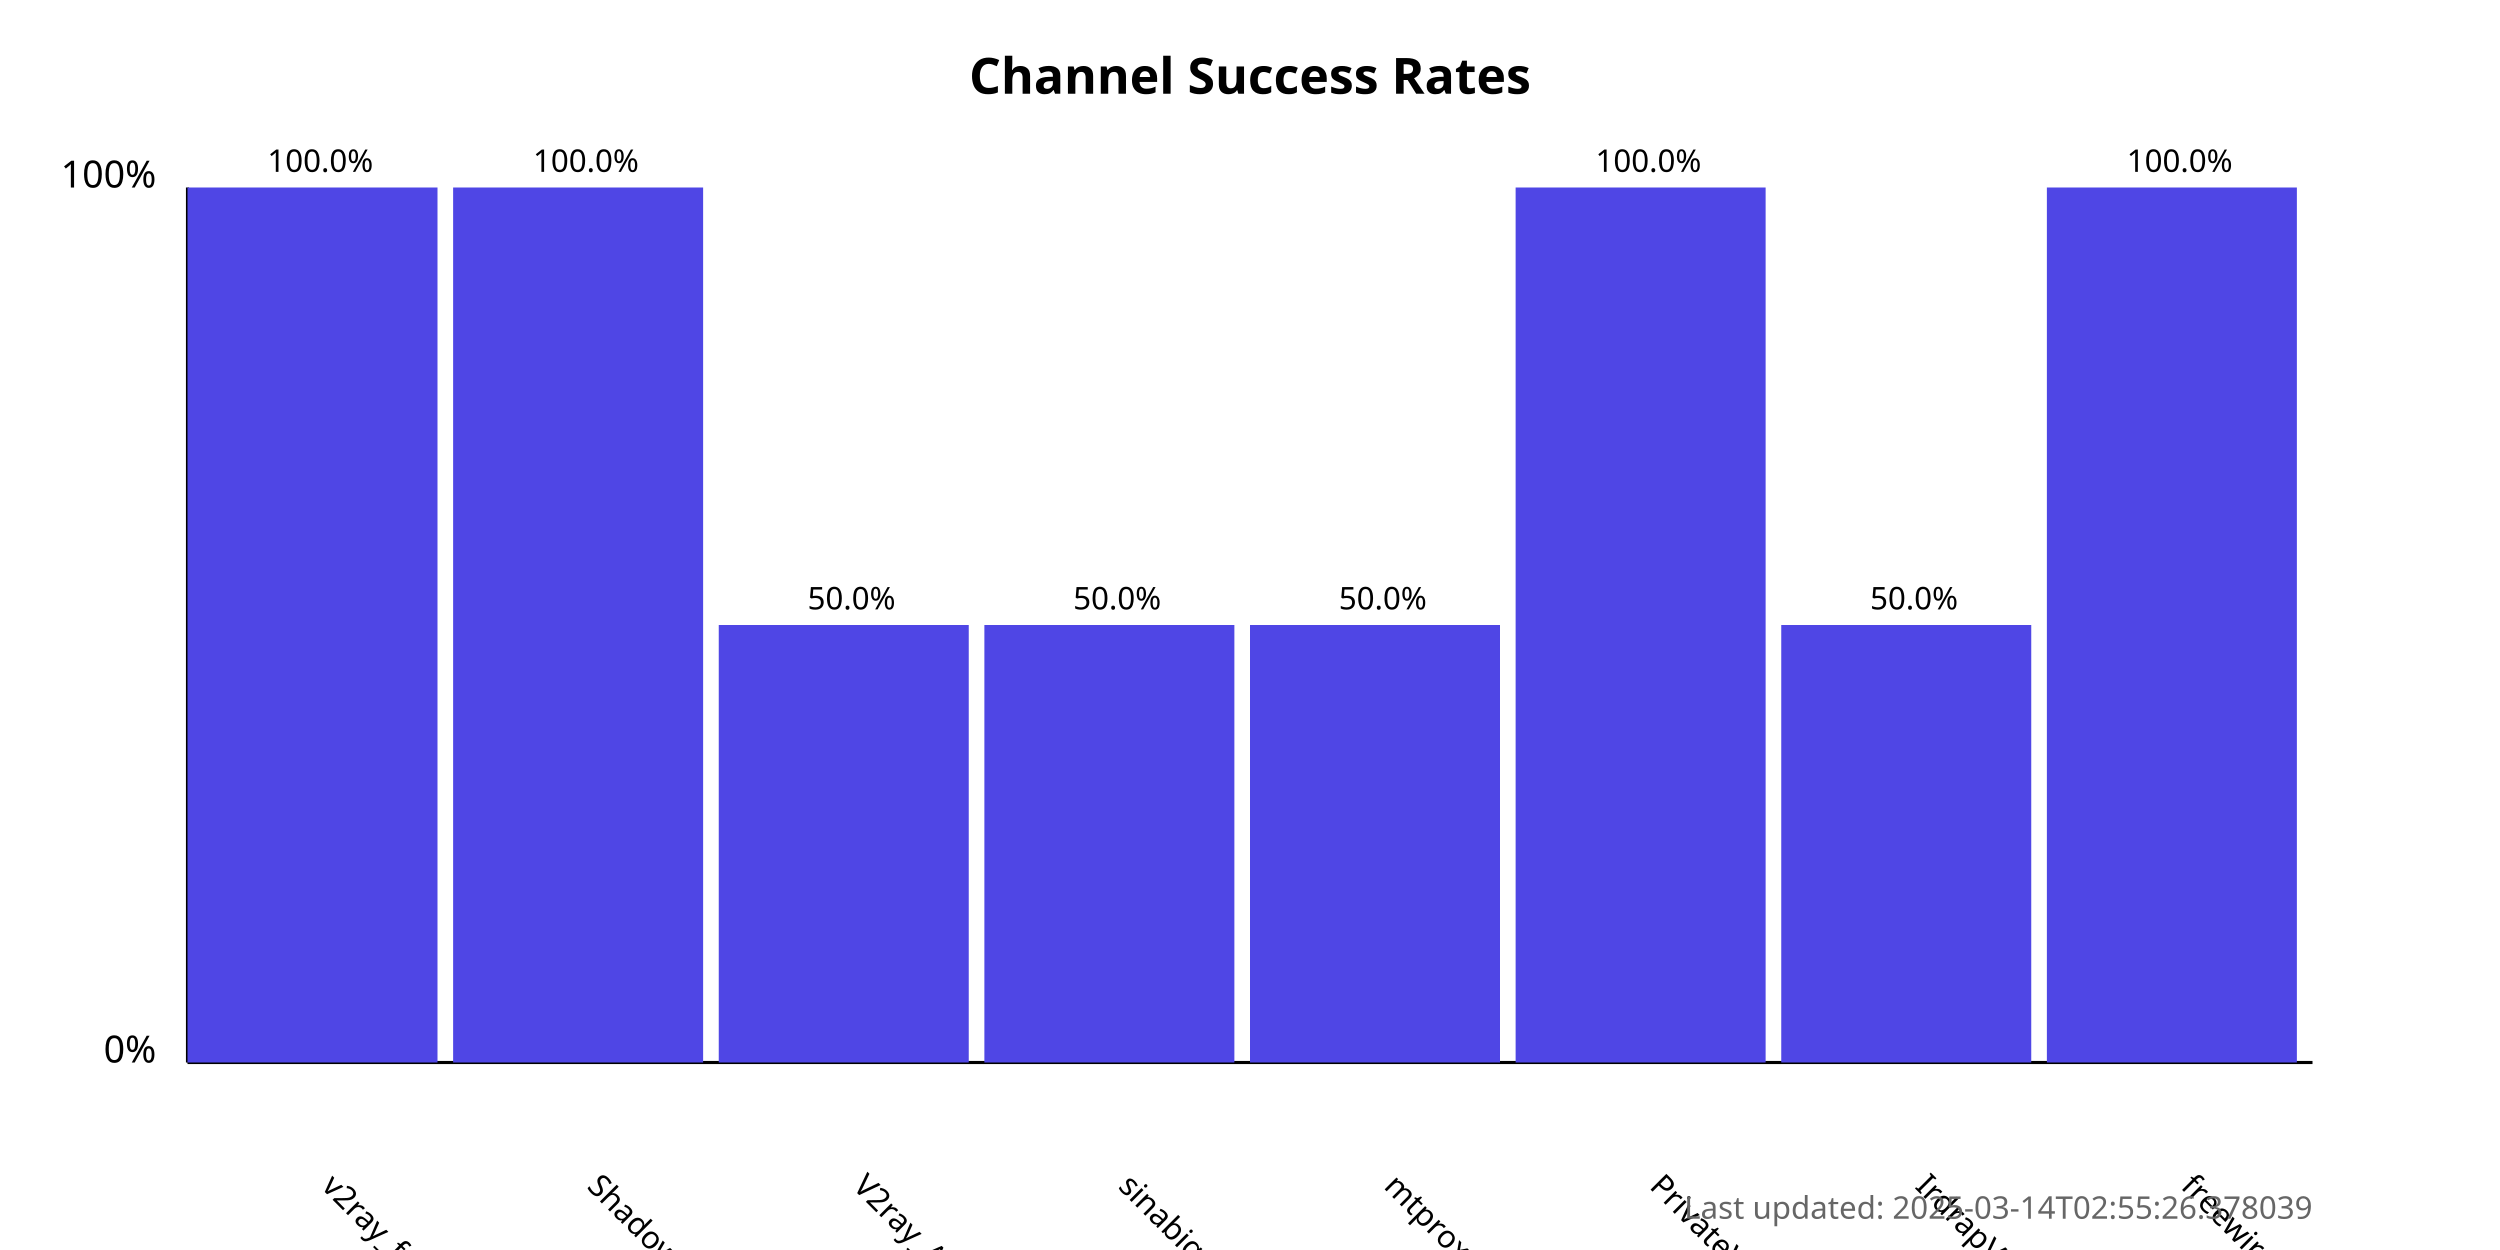
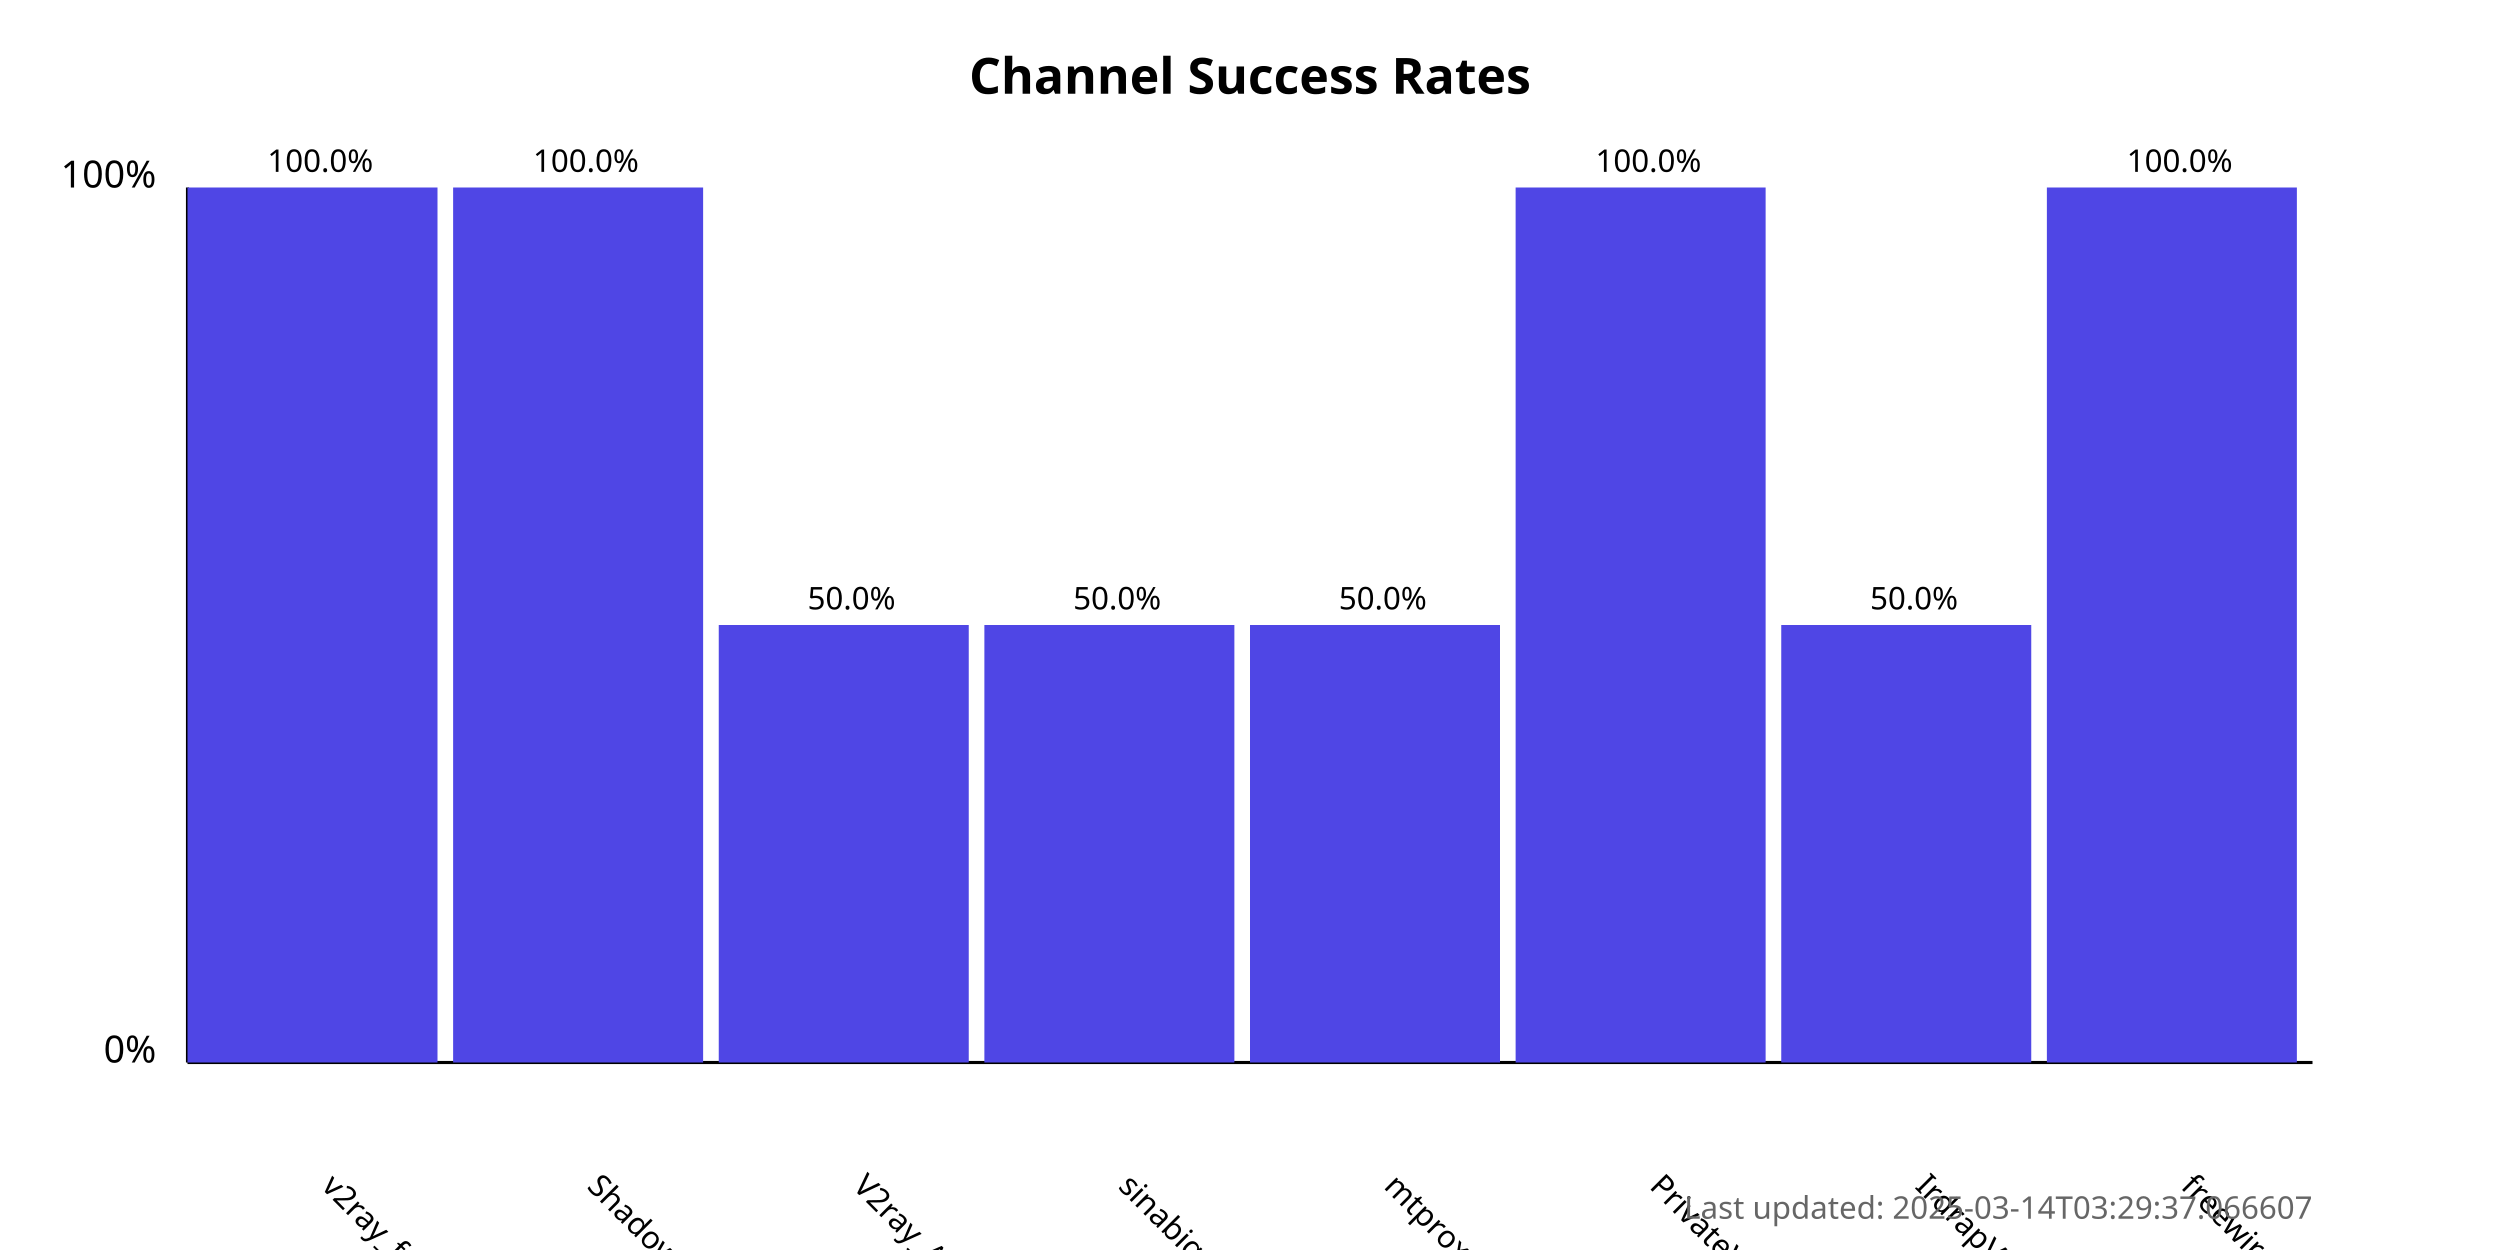
<svg xmlns="http://www.w3.org/2000/svg" width="800" height="400">
  <style>
            .chart-title { font: bold 16px sans-serif; }
            .axis-label { font: 12px sans-serif; }
            .tick-label { font: 10px sans-serif; }
            .bar { fill: #4f46e5; }
            .bar:hover { fill: #6366f1; }
            .timestamp { font: 10px sans-serif; fill: #666; }
        </style>
  <text x="400.0" y="30" text-anchor="middle" class="chart-title">
            Channel Success Rates
        </text>
  <line x1="60" y1="340" x2="60" y2="60" stroke="black" stroke-width="1" />
  <line x1="60" y1="340" x2="740" y2="340" stroke="black" stroke-width="1" />
  <text x="50" y="340" text-anchor="end" class="axis-label">0%</text>
  <text x="50" y="60" text-anchor="end" class="axis-label">100%</text>
  <g>
    <rect x="60" y="60.0" width="80.0" height="280.0" class="bar" />
    <text x="102.5" y="380" transform="rotate(45, 102.5, 380)" text-anchor="start" class="tick-label">
                v2ray_free_conf
            </text>
    <text x="102.5" y="55.0" text-anchor="middle" class="tick-label">
                100.0%
            </text>
  </g>
  <g>
    <rect x="145.0" y="60.0" width="80.0" height="280.0" class="bar" />
    <text x="187.5" y="380" transform="rotate(45, 187.5, 380)" text-anchor="start" class="tick-label">
                ShadowProxy66
            </text>
    <text x="187.5" y="55.0" text-anchor="middle" class="tick-label">
                100.0%
            </text>
  </g>
  <g>
    <rect x="230.0" y="200.0" width="80.0" height="140.0" class="bar" />
    <text x="272.5" y="380" transform="rotate(45, 272.5, 380)" text-anchor="start" class="tick-label">
                V2ray_Alpha
            </text>
    <text x="272.5" y="195.0" text-anchor="middle" class="tick-label">
                50.0%
            </text>
  </g>
  <g>
    <rect x="315.0" y="200.0" width="80.0" height="140.0" class="bar" />
    <text x="357.5" y="380" transform="rotate(45, 357.5, 380)" text-anchor="start" class="tick-label">
                sinabigo
            </text>
    <text x="357.5" y="195.0" text-anchor="middle" class="tick-label">
                50.0%
            </text>
  </g>
  <g>
    <rect x="400.0" y="200.0" width="80.0" height="140.0" class="bar" />
    <text x="442.5" y="380" transform="rotate(45, 442.5, 380)" text-anchor="start" class="tick-label">
                mtproxy_lists
            </text>
    <text x="442.5" y="195.0" text-anchor="middle" class="tick-label">
                50.0%
            </text>
  </g>
  <g>
    <rect x="485.0" y="60.0" width="80.0" height="280.0" class="bar" />
    <text x="527.5" y="380" transform="rotate(45, 527.5, 380)" text-anchor="start" class="tick-label">
                PrivateVPNs
            </text>
    <text x="527.5" y="55.0" text-anchor="middle" class="tick-label">
                100.0%
            </text>
  </g>
  <g>
    <rect x="570.0" y="200.0" width="80.0" height="140.0" class="bar" />
    <text x="612.5" y="380" transform="rotate(45, 612.5, 380)" text-anchor="start" class="tick-label">
                IrdrapVPNnews
            </text>
    <text x="612.5" y="195.0" text-anchor="middle" class="tick-label">
                50.0%
            </text>
  </g>
  <g>
    <rect x="655.0" y="60.0" width="80.0" height="280.0" class="bar" />
    <text x="697.5" y="380" transform="rotate(45, 697.5, 380)" text-anchor="start" class="tick-label">
                freewireguard
            </text>
    <text x="697.5" y="55.0" text-anchor="middle" class="tick-label">
                100.0%
            </text>
  </g>
  <text x="740" y="390" text-anchor="end" class="timestamp">
-             Last updated: 2025-03-14T02:55:26.378039
+             Last updated: 2025-03-14T03:29:37.066607
        </text>
</svg>
